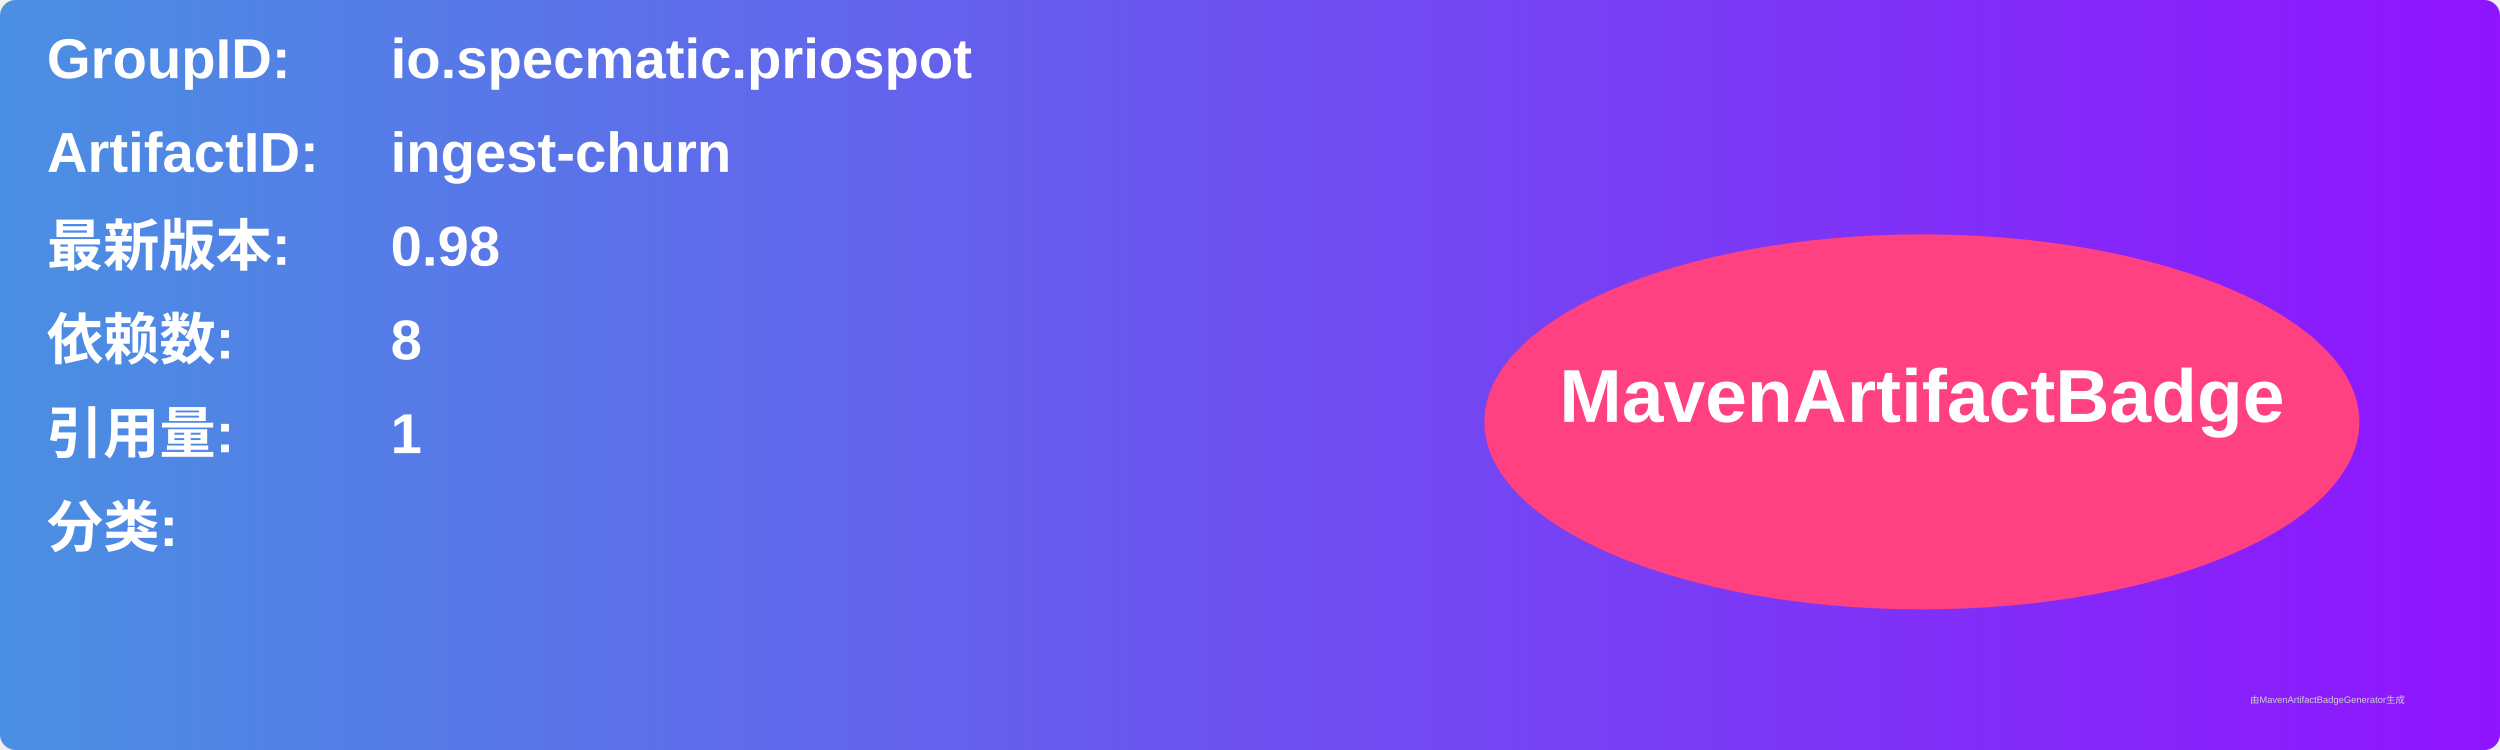
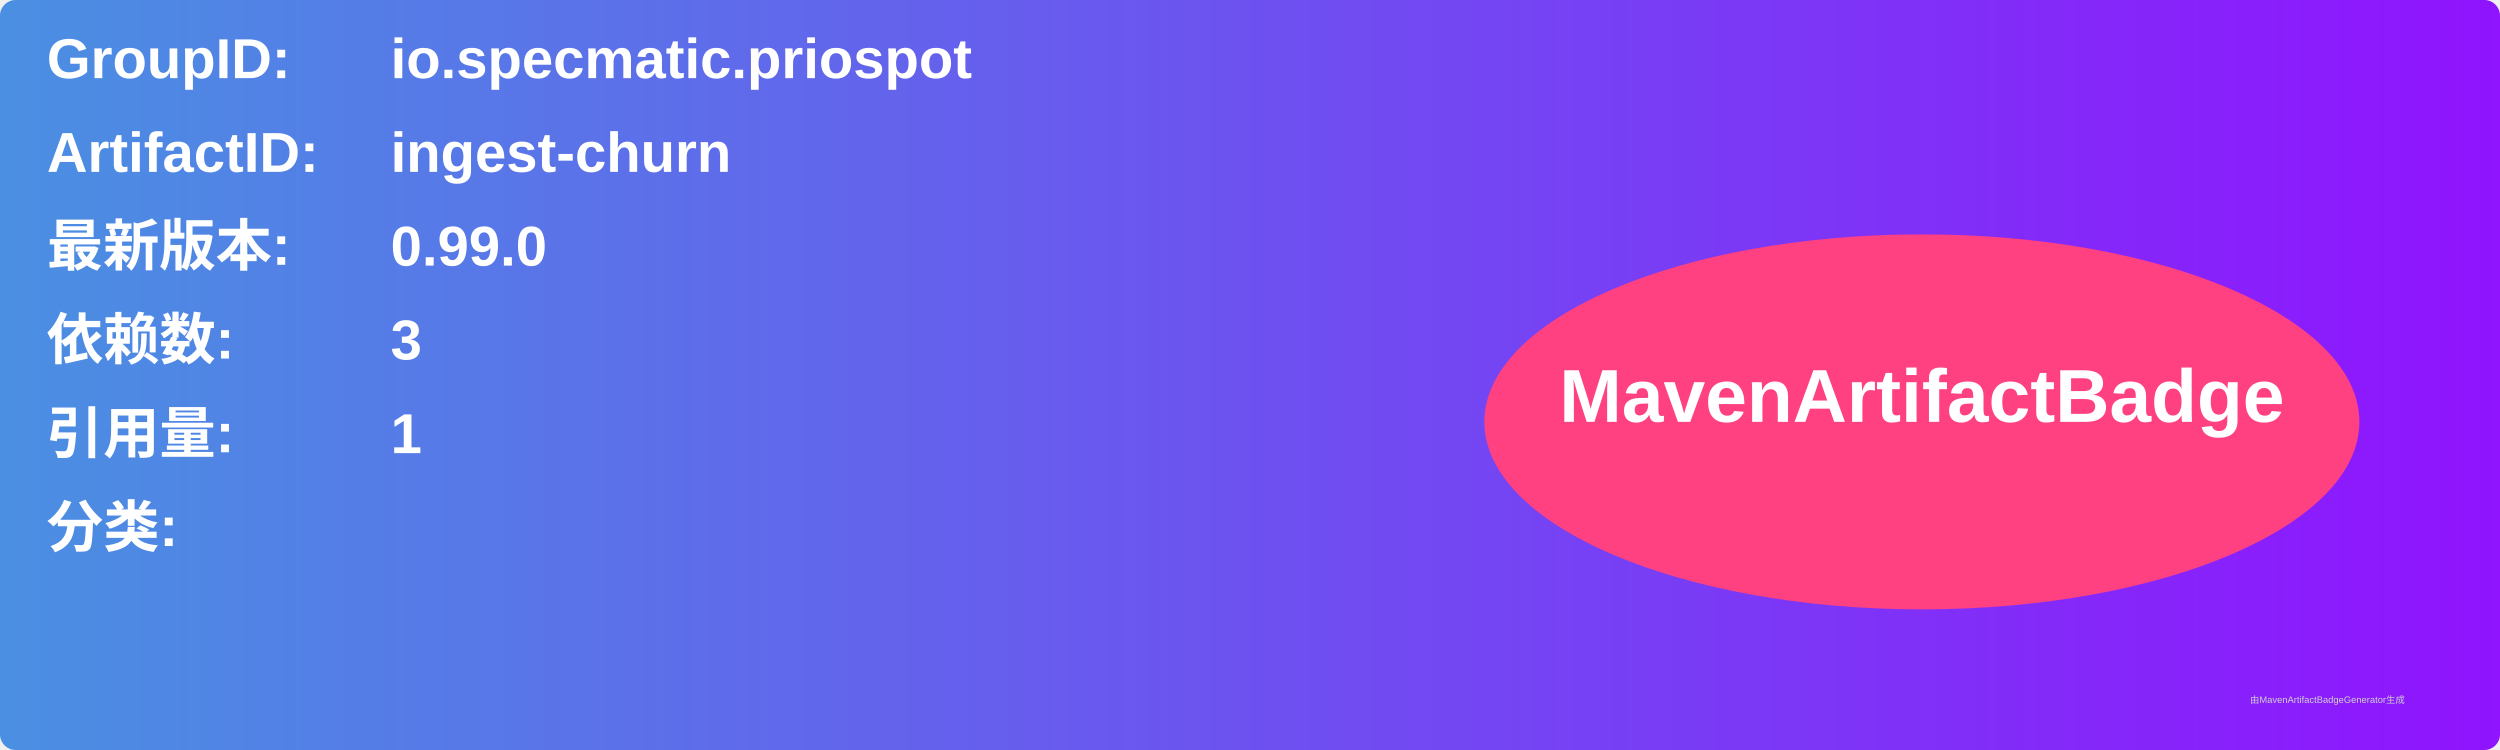
<svg xmlns="http://www.w3.org/2000/svg" width="800" height="240" viewBox="0 0 800 240">
  <linearGradient id="grad" x1="0%" y1="0%" x2="100%" y2="0%">
    <stop offset="0%" stop-color="#4a90e2" />
    <stop offset="100%" stop-color="#9013fe" />
  </linearGradient>
  <rect width="100%" height="100%" rx="5" ry="5" fill="url(#grad)" />
  <g transform="translate(15, 15)">
    <text x="0" y="10" font-family="Arial" font-size="18" fill="white" font-weight="bold" width="260">GroupID:</text>
    <text x="110" y="10" font-family="Arial" font-size="18" fill="white" font-weight="bold" width="460">io.specmatic.priospot</text>
    <text x="0" y="40" font-family="Arial" font-size="18" fill="white" font-weight="bold" width="260">ArtifactID:</text>
    <text x="110" y="40" font-family="Arial" font-size="18" fill="white" font-weight="bold" width="460">ingest-churn</text>
    <text x="0" y="70" font-family="Arial" font-size="18" fill="white" font-weight="bold">最新版本:</text>
    <text x="110" y="70" font-family="Arial" font-size="18" fill="white" font-weight="bold">
-       <tspan font-weight="bold">0.98</tspan>
+       <tspan font-weight="bold">0.99.0</tspan>
    </text>
    <text x="0" y="100" font-family="Arial" font-size="18" fill="white" font-weight="bold">依赖数: </text>
    <text x="110" y="100" font-family="Arial" font-size="18" fill="white">
-       <tspan font-weight="bold">8</tspan>
+       <tspan font-weight="bold">3</tspan>
    </text>
    <text x="0" y="130" font-family="Arial" font-size="18" fill="white" font-weight="bold">引用量: </text>
    <text x="110" y="130" font-family="Arial" font-size="18" fill="white">
      <tspan font-weight="bold">1</tspan>
    </text>
    <text x="0" y="160" font-family="Arial" font-size="18" fill="white" font-weight="bold">分类:</text>
    <text x="10" y="190" font-family="Arial" font-size="10" fill="white">
      <tspan font-weight="bold" />
    </text>
    <ellipse cx="600" cy="120" rx="140" ry="60" fill="#ff4081" />
    <text x="600" y="120" text-anchor="middle" font-family="Arial" font-size="24" fill="white" font-weight="bold">MavenArtifactBadge</text>
  </g>
  <text x="720" y="225" font-family="Arial" font-size="3" fill="#d0d0d0">由MavenArtifactBadgeGenerator生成</text>
</svg>
